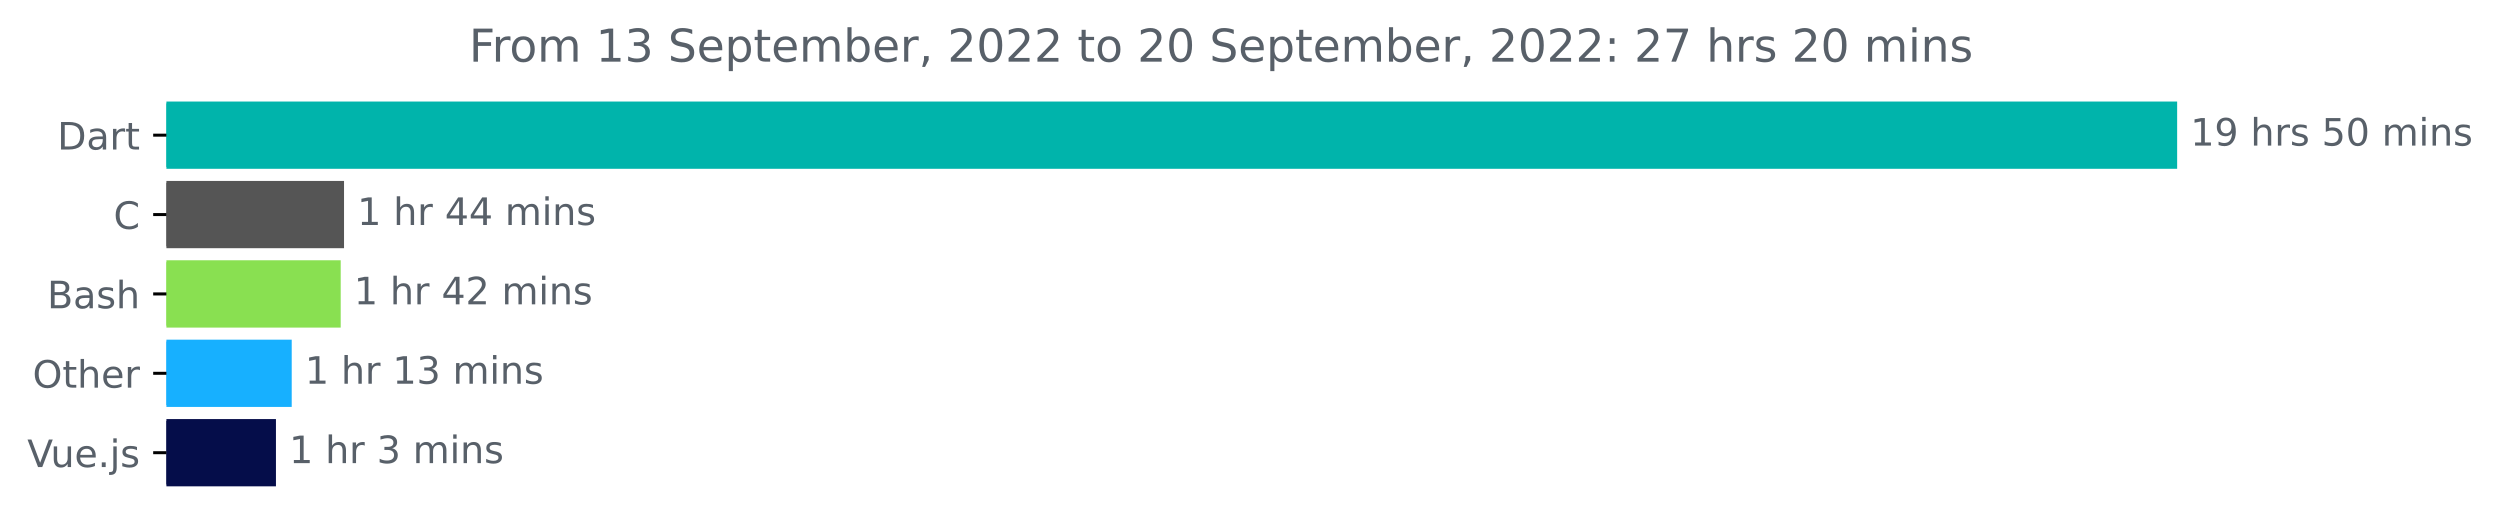
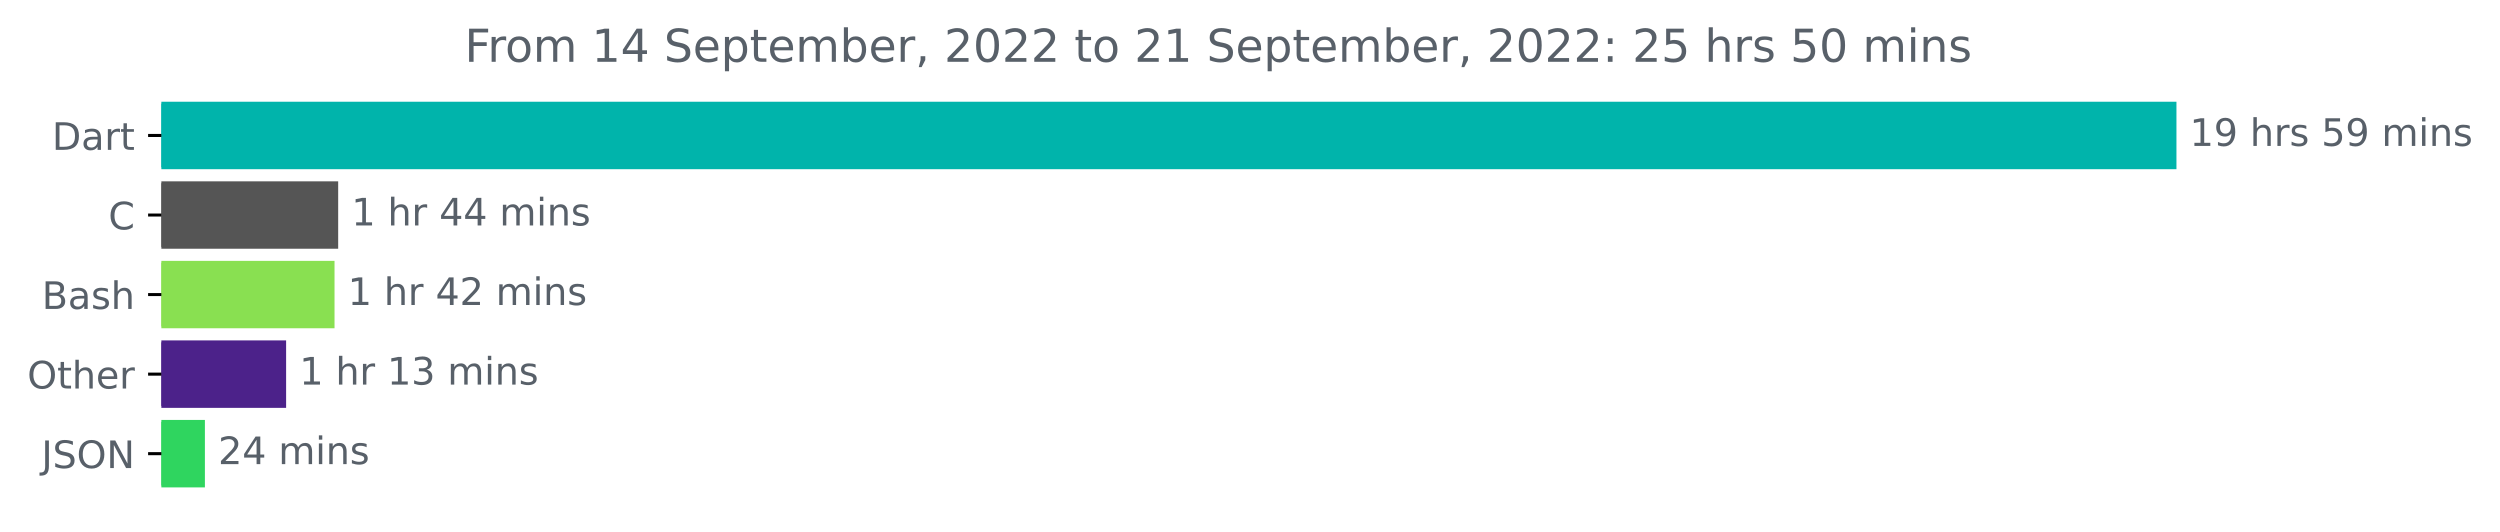
- <svg xmlns="http://www.w3.org/2000/svg" xmlns:xlink="http://www.w3.org/1999/xlink" width="661.358pt" height="140.398pt" viewBox="0 0 661.358 140.398" version="1.1">
+ <svg xmlns="http://www.w3.org/2000/svg" xmlns:xlink="http://www.w3.org/1999/xlink" width="659.93pt" height="140.398pt" viewBox="0 0 659.93 140.398" version="1.1">
  <defs>
    <style type="text/css">*{stroke-linejoin: round; stroke-linecap: butt}</style>
  </defs>
  <g id="figure_1">
    <g id="patch_1">
-       <path d="M 0 140.398  L 661.358 140.398  L 661.358 0  L 0 0  L 0 140.398  z " style="fill: none" />
+       <path d="M 0 140.398  L 659.93 140.398  L 659.93 0  L 0 0  L 0 140.398  z " style="fill: none" />
    </g>
    <g id="axes_1">
      <g id="patch_2">
-         <path d="M 44.022 27.358  L 575.45 27.358  L 575.45 44.158  L 44.022 44.158  z " clip-path="url(#pa71340a7fa)" style="fill: #00b4ab; stroke: #00b4ab; stroke-linejoin: miter" />
+         <path d="M 42.594 27.358  L 574.022 27.358  L 574.022 44.158  L 42.594 44.158  z " clip-path="url(#p210394de41)" style="fill: #00b4ab; stroke: #00b4ab; stroke-linejoin: miter" />
      </g>
      <g id="patch_3">
-         <path d="M 44.022 48.358  L 90.51 48.358  L 90.51 65.158  L 44.022 65.158  z " clip-path="url(#pa71340a7fa)" style="fill: #555555; stroke: #555555; stroke-linejoin: miter" />
+         <path d="M 42.594 48.358  L 88.769 48.358  L 88.769 65.158  L 42.594 65.158  z " clip-path="url(#p210394de41)" style="fill: #555555; stroke: #555555; stroke-linejoin: miter" />
      </g>
      <g id="patch_4">
-         <path d="M 44.022 69.358  L 89.631 69.358  L 89.631 86.158  L 44.022 86.158  z " clip-path="url(#pa71340a7fa)" style="fill: #89e051; stroke: #89e051; stroke-linejoin: miter" />
+         <path d="M 42.594 69.358  L 87.807 69.358  L 87.807 86.158  L 42.594 86.158  z " clip-path="url(#p210394de41)" style="fill: #89e051; stroke: #89e051; stroke-linejoin: miter" />
      </g>
      <g id="patch_5">
-         <path d="M 44.022 90.358  L 76.673 90.358  L 76.673 107.158  L 44.022 107.158  z " clip-path="url(#pa71340a7fa)" style="fill: #17b0ff; stroke: #17b0ff; stroke-linejoin: miter" />
+         <path d="M 42.594 90.358  L 75.026 90.358  L 75.026 107.158  L 42.594 107.158  z " clip-path="url(#p210394de41)" style="fill: #4c228a; stroke: #4c228a; stroke-linejoin: miter" />
      </g>
      <g id="patch_6">
-         <path d="M 44.022 111.358  L 72.5 111.358  L 72.5 128.158  L 44.022 128.158  z " clip-path="url(#pa71340a7fa)" style="fill: #050d4a; stroke: #050d4a; stroke-linejoin: miter" />
+         <path d="M 42.594 111.358  L 53.588 111.358  L 53.588 128.158  L 42.594 128.158  z " clip-path="url(#p210394de41)" style="fill: #2fd55f; stroke: #2fd55f; stroke-linejoin: miter" />
      </g>
      <g id="matplotlib.axis_1" />
      <g id="matplotlib.axis_2">
        <g id="ytick_1">
          <g id="line2d_1">
            <defs>
-               <path id="m28736697e9" d="M 0 0  L -3.5 0  " style="stroke: #000000; stroke-width: 0.8" />
+               <path id="m7ba400daeb" d="M 0 0  L -3.5 0  " style="stroke: #000000; stroke-width: 0.8" />
            </defs>
            <g>
-               <use xlink:href="#m28736697e9" x="44.022" y="35.758" style="stroke: #000000; stroke-width: 0.8" />
+               <use xlink:href="#m7ba400daeb" x="42.594" y="35.758" style="stroke: #000000; stroke-width: 0.8" />
            </g>
          </g>
          <g id="text_1">
-             <g style="fill: #586069" transform="translate(15.1625 39.55734)scale(0.1 -0.1)">
+             <g style="fill: #586069" transform="translate(13.73438 39.55734)scale(0.1 -0.1)">
              <defs>
                <path id="DejaVuSans-44" d="M 1259 4147  L 1259 519  L 2022 519  Q 2988 519 3436 956  Q 3884 1394 3884 2338  Q 3884 3275 3436 3711  Q 2988 4147 2022 4147  L 1259 4147  z M 628 4666  L 1925 4666  Q 3281 4666 3915 4102  Q 4550 3538 4550 2338  Q 4550 1131 3912 565  Q 3275 0 1925 0  L 628 0  L 628 4666  z " transform="scale(0.015625)" />
                <path id="DejaVuSans-61" d="M 2194 1759  Q 1497 1759 1228 1600  Q 959 1441 959 1056  Q 959 750 1161 570  Q 1363 391 1709 391  Q 2188 391 2477 730  Q 2766 1069 2766 1631  L 2766 1759  L 2194 1759  z M 3341 1997  L 3341 0  L 2766 0  L 2766 531  Q 2569 213 2275 61  Q 1981 -91 1556 -91  Q 1019 -91 701 211  Q 384 513 384 1019  Q 384 1609 779 1909  Q 1175 2209 1959 2209  L 2766 2209  L 2766 2266  Q 2766 2663 2505 2880  Q 2244 3097 1772 3097  Q 1472 3097 1187 3025  Q 903 2953 641 2809  L 641 3341  Q 956 3463 1253 3523  Q 1550 3584 1831 3584  Q 2591 3584 2966 3190  Q 3341 2797 3341 1997  z " transform="scale(0.015625)" />
                <path id="DejaVuSans-72" d="M 2631 2963  Q 2534 3019 2420 3045  Q 2306 3072 2169 3072  Q 1681 3072 1420 2755  Q 1159 2438 1159 1844  L 1159 0  L 581 0  L 581 3500  L 1159 3500  L 1159 2956  Q 1341 3275 1631 3429  Q 1922 3584 2338 3584  Q 2397 3584 2469 3576  Q 2541 3569 2628 3553  L 2631 2963  z " transform="scale(0.015625)" />
                <path id="DejaVuSans-74" d="M 1172 4494  L 1172 3500  L 2356 3500  L 2356 3053  L 1172 3053  L 1172 1153  Q 1172 725 1289 603  Q 1406 481 1766 481  L 2356 481  L 2356 0  L 1766 0  Q 1100 0 847 248  Q 594 497 594 1153  L 594 3053  L 172 3053  L 172 3500  L 594 3500  L 594 4494  L 1172 4494  z " transform="scale(0.015625)" />
              </defs>
              <use xlink:href="#DejaVuSans-44" />
              <use xlink:href="#DejaVuSans-61" x="77.002" />
              <use xlink:href="#DejaVuSans-72" x="138.281" />
              <use xlink:href="#DejaVuSans-74" x="179.395" />
            </g>
          </g>
        </g>
        <g id="ytick_2">
          <g id="line2d_2">
            <g>
-               <use xlink:href="#m28736697e9" x="44.022" y="56.758" style="stroke: #000000; stroke-width: 0.8" />
+               <use xlink:href="#m7ba400daeb" x="42.594" y="56.758" style="stroke: #000000; stroke-width: 0.8" />
            </g>
          </g>
          <g id="text_2">
-             <g style="fill: #586069" transform="translate(30.03906 60.55734)scale(0.1 -0.1)">
+             <g style="fill: #586069" transform="translate(28.61094 60.55734)scale(0.1 -0.1)">
              <defs>
                <path id="DejaVuSans-43" d="M 4122 4306  L 4122 3641  Q 3803 3938 3442 4084  Q 3081 4231 2675 4231  Q 1875 4231 1450 3742  Q 1025 3253 1025 2328  Q 1025 1406 1450 917  Q 1875 428 2675 428  Q 3081 428 3442 575  Q 3803 722 4122 1019  L 4122 359  Q 3791 134 3420 21  Q 3050 -91 2638 -91  Q 1578 -91 968 557  Q 359 1206 359 2328  Q 359 3453 968 4101  Q 1578 4750 2638 4750  Q 3056 4750 3426 4639  Q 3797 4528 4122 4306  z " transform="scale(0.015625)" />
              </defs>
              <use xlink:href="#DejaVuSans-43" />
            </g>
          </g>
        </g>
        <g id="ytick_3">
          <g id="line2d_3">
            <g>
-               <use xlink:href="#m28736697e9" x="44.022" y="77.758" style="stroke: #000000; stroke-width: 0.8" />
+               <use xlink:href="#m7ba400daeb" x="42.594" y="77.758" style="stroke: #000000; stroke-width: 0.8" />
            </g>
          </g>
          <g id="text_3">
-             <g style="fill: #586069" transform="translate(12.48594 81.55734)scale(0.1 -0.1)">
+             <g style="fill: #586069" transform="translate(11.05781 81.55734)scale(0.1 -0.1)">
              <defs>
                <path id="DejaVuSans-42" d="M 1259 2228  L 1259 519  L 2272 519  Q 2781 519 3026 730  Q 3272 941 3272 1375  Q 3272 1813 3026 2020  Q 2781 2228 2272 2228  L 1259 2228  z M 1259 4147  L 1259 2741  L 2194 2741  Q 2656 2741 2882 2914  Q 3109 3088 3109 3444  Q 3109 3797 2882 3972  Q 2656 4147 2194 4147  L 1259 4147  z M 628 4666  L 2241 4666  Q 2963 4666 3353 4366  Q 3744 4066 3744 3513  Q 3744 3084 3544 2831  Q 3344 2578 2956 2516  Q 3422 2416 3680 2098  Q 3938 1781 3938 1306  Q 3938 681 3513 340  Q 3088 0 2303 0  L 628 0  L 628 4666  z " transform="scale(0.015625)" />
                <path id="DejaVuSans-73" d="M 2834 3397  L 2834 2853  Q 2591 2978 2328 3040  Q 2066 3103 1784 3103  Q 1356 3103 1142 2972  Q 928 2841 928 2578  Q 928 2378 1081 2264  Q 1234 2150 1697 2047  L 1894 2003  Q 2506 1872 2764 1633  Q 3022 1394 3022 966  Q 3022 478 2636 193  Q 2250 -91 1575 -91  Q 1294 -91 989 -36  Q 684 19 347 128  L 347 722  Q 666 556 975 473  Q 1284 391 1588 391  Q 1994 391 2212 530  Q 2431 669 2431 922  Q 2431 1156 2273 1281  Q 2116 1406 1581 1522  L 1381 1569  Q 847 1681 609 1914  Q 372 2147 372 2553  Q 372 3047 722 3315  Q 1072 3584 1716 3584  Q 2034 3584 2315 3537  Q 2597 3491 2834 3397  z " transform="scale(0.015625)" />
                <path id="DejaVuSans-68" d="M 3513 2113  L 3513 0  L 2938 0  L 2938 2094  Q 2938 2591 2744 2837  Q 2550 3084 2163 3084  Q 1697 3084 1428 2787  Q 1159 2491 1159 1978  L 1159 0  L 581 0  L 581 4863  L 1159 4863  L 1159 2956  Q 1366 3272 1645 3428  Q 1925 3584 2291 3584  Q 2894 3584 3203 3211  Q 3513 2838 3513 2113  z " transform="scale(0.015625)" />
              </defs>
              <use xlink:href="#DejaVuSans-42" />
              <use xlink:href="#DejaVuSans-61" x="68.604" />
              <use xlink:href="#DejaVuSans-73" x="129.883" />
              <use xlink:href="#DejaVuSans-68" x="181.982" />
            </g>
          </g>
        </g>
        <g id="ytick_4">
          <g id="line2d_4">
            <g>
-               <use xlink:href="#m28736697e9" x="44.022" y="98.758" style="stroke: #000000; stroke-width: 0.8" />
+               <use xlink:href="#m7ba400daeb" x="42.594" y="98.758" style="stroke: #000000; stroke-width: 0.8" />
            </g>
          </g>
          <g id="text_4">
-             <g style="fill: #586069" transform="translate(8.628125 102.5573)scale(0.1 -0.1)">
+             <g style="fill: #586069" transform="translate(7.2 102.5573)scale(0.1 -0.1)">
              <defs>
                <path id="DejaVuSans-4f" d="M 2522 4238  Q 1834 4238 1429 3725  Q 1025 3213 1025 2328  Q 1025 1447 1429 934  Q 1834 422 2522 422  Q 3209 422 3611 934  Q 4013 1447 4013 2328  Q 4013 3213 3611 3725  Q 3209 4238 2522 4238  z M 2522 4750  Q 3503 4750 4090 4092  Q 4678 3434 4678 2328  Q 4678 1225 4090 567  Q 3503 -91 2522 -91  Q 1538 -91 948 565  Q 359 1222 359 2328  Q 359 3434 948 4092  Q 1538 4750 2522 4750  z " transform="scale(0.015625)" />
                <path id="DejaVuSans-65" d="M 3597 1894  L 3597 1613  L 953 1613  Q 991 1019 1311 708  Q 1631 397 2203 397  Q 2534 397 2845 478  Q 3156 559 3463 722  L 3463 178  Q 3153 47 2828 -22  Q 2503 -91 2169 -91  Q 1331 -91 842 396  Q 353 884 353 1716  Q 353 2575 817 3079  Q 1281 3584 2069 3584  Q 2775 3584 3186 3129  Q 3597 2675 3597 1894  z M 3022 2063  Q 3016 2534 2758 2815  Q 2500 3097 2075 3097  Q 1594 3097 1305 2825  Q 1016 2553 972 2059  L 3022 2063  z " transform="scale(0.015625)" />
              </defs>
              <use xlink:href="#DejaVuSans-4f" />
              <use xlink:href="#DejaVuSans-74" x="78.711" />
              <use xlink:href="#DejaVuSans-68" x="117.92" />
              <use xlink:href="#DejaVuSans-65" x="181.299" />
              <use xlink:href="#DejaVuSans-72" x="242.822" />
            </g>
          </g>
        </g>
        <g id="ytick_5">
          <g id="line2d_5">
            <g>
-               <use xlink:href="#m28736697e9" x="44.022" y="119.758" style="stroke: #000000; stroke-width: 0.8" />
+               <use xlink:href="#m7ba400daeb" x="42.594" y="119.758" style="stroke: #000000; stroke-width: 0.8" />
            </g>
          </g>
          <g id="text_5">
-             <g style="fill: #586069" transform="translate(7.2 123.5573)scale(0.1 -0.1)">
-               <defs>
-                 <path id="DejaVuSans-56" d="M 1831 0  L 50 4666  L 709 4666  L 2188 738  L 3669 4666  L 4325 4666  L 2547 0  L 1831 0  z " transform="scale(0.015625)" />
-                 <path id="DejaVuSans-75" d="M 544 1381  L 544 3500  L 1119 3500  L 1119 1403  Q 1119 906 1312 657  Q 1506 409 1894 409  Q 2359 409 2629 706  Q 2900 1003 2900 1516  L 2900 3500  L 3475 3500  L 3475 0  L 2900 0  L 2900 538  Q 2691 219 2414 64  Q 2138 -91 1772 -91  Q 1169 -91 856 284  Q 544 659 544 1381  z M 1991 3584  L 1991 3584  z " transform="scale(0.015625)" />
-                 <path id="DejaVuSans-2e" d="M 684 794  L 1344 794  L 1344 0  L 684 0  L 684 794  z " transform="scale(0.015625)" />
-                 <path id="DejaVuSans-6a" d="M 603 3500  L 1178 3500  L 1178 -63  Q 1178 -731 923 -1031  Q 669 -1331 103 -1331  L -116 -1331  L -116 -844  L 38 -844  Q 366 -844 484 -692  Q 603 -541 603 -63  L 603 3500  z M 603 4863  L 1178 4863  L 1178 4134  L 603 4134  L 603 4863  z " transform="scale(0.015625)" />
-               </defs>
-               <use xlink:href="#DejaVuSans-56" />
-               <use xlink:href="#DejaVuSans-75" x="61.658" />
-               <use xlink:href="#DejaVuSans-65" x="125.037" />
-               <use xlink:href="#DejaVuSans-2e" x="186.561" />
-               <use xlink:href="#DejaVuSans-6a" x="218.348" />
-               <use xlink:href="#DejaVuSans-73" x="246.131" />
+             <g style="fill: #586069" transform="translate(10.94219 123.5573)scale(0.1 -0.1)">
+               <defs>
+                 <path id="DejaVuSans-4a" d="M 628 4666  L 1259 4666  L 1259 325  Q 1259 -519 939 -900  Q 619 -1281 -91 -1281  L -331 -1281  L -331 -750  L -134 -750  Q 284 -750 456 -515  Q 628 -281 628 325  L 628 4666  z " transform="scale(0.015625)" />
+                 <path id="DejaVuSans-53" d="M 3425 4513  L 3425 3897  Q 3066 4069 2747 4153  Q 2428 4238 2131 4238  Q 1616 4238 1336 4038  Q 1056 3838 1056 3469  Q 1056 3159 1242 3001  Q 1428 2844 1947 2747  L 2328 2669  Q 3034 2534 3370 2195  Q 3706 1856 3706 1288  Q 3706 609 3251 259  Q 2797 -91 1919 -91  Q 1588 -91 1214 -16  Q 841 59 441 206  L 441 856  Q 825 641 1194 531  Q 1563 422 1919 422  Q 2459 422 2753 634  Q 3047 847 3047 1241  Q 3047 1584 2836 1778  Q 2625 1972 2144 2069  L 1759 2144  Q 1053 2284 737 2584  Q 422 2884 422 3419  Q 422 4038 858 4394  Q 1294 4750 2059 4750  Q 2388 4750 2728 4690  Q 3069 4631 3425 4513  z " transform="scale(0.015625)" />
+                 <path id="DejaVuSans-4e" d="M 628 4666  L 1478 4666  L 3547 763  L 3547 4666  L 4159 4666  L 4159 0  L 3309 0  L 1241 3903  L 1241 0  L 628 0  L 628 4666  z " transform="scale(0.015625)" />
+               </defs>
+               <use xlink:href="#DejaVuSans-4a" />
+               <use xlink:href="#DejaVuSans-53" x="29.492" />
+               <use xlink:href="#DejaVuSans-4f" x="92.969" />
+               <use xlink:href="#DejaVuSans-4e" x="171.68" />
            </g>
          </g>
        </g>
      </g>
      <g id="text_6">
-         <g style="fill: #586069" transform="translate(579.4504 38.5175)scale(0.1 -0.1)">
+         <g style="fill: #586069" transform="translate(578.0223 38.5175)scale(0.1 -0.1)">
          <defs>
            <path id="DejaVuSans-31" d="M 794 531  L 1825 531  L 1825 4091  L 703 3866  L 703 4441  L 1819 4666  L 2450 4666  L 2450 531  L 3481 531  L 3481 0  L 794 0  L 794 531  z " transform="scale(0.015625)" />
            <path id="DejaVuSans-39" d="M 703 97  L 703 672  Q 941 559 1184 500  Q 1428 441 1663 441  Q 2288 441 2617 861  Q 2947 1281 2994 2138  Q 2813 1869 2534 1725  Q 2256 1581 1919 1581  Q 1219 1581 811 2004  Q 403 2428 403 3163  Q 403 3881 828 4315  Q 1253 4750 1959 4750  Q 2769 4750 3195 4129  Q 3622 3509 3622 2328  Q 3622 1225 3098 567  Q 2575 -91 1691 -91  Q 1453 -91 1209 -44  Q 966 3 703 97  z M 1959 2075  Q 2384 2075 2632 2365  Q 2881 2656 2881 3163  Q 2881 3666 2632 3958  Q 2384 4250 1959 4250  Q 1534 4250 1286 3958  Q 1038 3666 1038 3163  Q 1038 2656 1286 2365  Q 1534 2075 1959 2075  z " transform="scale(0.015625)" />
            <path id="DejaVuSans-20" transform="scale(0.015625)" />
            <path id="DejaVuSans-35" d="M 691 4666  L 3169 4666  L 3169 4134  L 1269 4134  L 1269 2991  Q 1406 3038 1543 3061  Q 1681 3084 1819 3084  Q 2600 3084 3056 2656  Q 3513 2228 3513 1497  Q 3513 744 3044 326  Q 2575 -91 1722 -91  Q 1428 -91 1123 -41  Q 819 9 494 109  L 494 744  Q 775 591 1075 516  Q 1375 441 1709 441  Q 2250 441 2565 725  Q 2881 1009 2881 1497  Q 2881 1984 2565 2268  Q 2250 2553 1709 2553  Q 1456 2553 1204 2497  Q 953 2441 691 2322  L 691 4666  z " transform="scale(0.015625)" />
-             <path id="DejaVuSans-30" d="M 2034 4250  Q 1547 4250 1301 3770  Q 1056 3291 1056 2328  Q 1056 1369 1301 889  Q 1547 409 2034 409  Q 2525 409 2770 889  Q 3016 1369 3016 2328  Q 3016 3291 2770 3770  Q 2525 4250 2034 4250  z M 2034 4750  Q 2819 4750 3233 4129  Q 3647 3509 3647 2328  Q 3647 1150 3233 529  Q 2819 -91 2034 -91  Q 1250 -91 836 529  Q 422 1150 422 2328  Q 422 3509 836 4129  Q 1250 4750 2034 4750  z " transform="scale(0.015625)" />
            <path id="DejaVuSans-6d" d="M 3328 2828  Q 3544 3216 3844 3400  Q 4144 3584 4550 3584  Q 5097 3584 5394 3201  Q 5691 2819 5691 2113  L 5691 0  L 5113 0  L 5113 2094  Q 5113 2597 4934 2840  Q 4756 3084 4391 3084  Q 3944 3084 3684 2787  Q 3425 2491 3425 1978  L 3425 0  L 2847 0  L 2847 2094  Q 2847 2600 2669 2842  Q 2491 3084 2119 3084  Q 1678 3084 1418 2786  Q 1159 2488 1159 1978  L 1159 0  L 581 0  L 581 3500  L 1159 3500  L 1159 2956  Q 1356 3278 1631 3431  Q 1906 3584 2284 3584  Q 2666 3584 2933 3390  Q 3200 3197 3328 2828  z " transform="scale(0.015625)" />
            <path id="DejaVuSans-69" d="M 603 3500  L 1178 3500  L 1178 0  L 603 0  L 603 3500  z M 603 4863  L 1178 4863  L 1178 4134  L 603 4134  L 603 4863  z " transform="scale(0.015625)" />
            <path id="DejaVuSans-6e" d="M 3513 2113  L 3513 0  L 2938 0  L 2938 2094  Q 2938 2591 2744 2837  Q 2550 3084 2163 3084  Q 1697 3084 1428 2787  Q 1159 2491 1159 1978  L 1159 0  L 581 0  L 581 3500  L 1159 3500  L 1159 2956  Q 1366 3272 1645 3428  Q 1925 3584 2291 3584  Q 2894 3584 3203 3211  Q 3513 2838 3513 2113  z " transform="scale(0.015625)" />
          </defs>
          <use xlink:href="#DejaVuSans-31" />
          <use xlink:href="#DejaVuSans-39" x="63.623" />
          <use xlink:href="#DejaVuSans-20" x="127.246" />
          <use xlink:href="#DejaVuSans-68" x="159.033" />
          <use xlink:href="#DejaVuSans-72" x="222.412" />
          <use xlink:href="#DejaVuSans-73" x="263.525" />
          <use xlink:href="#DejaVuSans-20" x="315.625" />
          <use xlink:href="#DejaVuSans-35" x="347.412" />
-           <use xlink:href="#DejaVuSans-30" x="411.035" />
+           <use xlink:href="#DejaVuSans-39" x="411.035" />
          <use xlink:href="#DejaVuSans-20" x="474.658" />
          <use xlink:href="#DejaVuSans-6d" x="506.445" />
          <use xlink:href="#DejaVuSans-69" x="603.857" />
          <use xlink:href="#DejaVuSans-6e" x="631.641" />
          <use xlink:href="#DejaVuSans-73" x="695.02" />
        </g>
      </g>
      <g id="text_7">
-         <g style="fill: #586069" transform="translate(94.50998 59.5175)scale(0.1 -0.1)">
+         <g style="fill: #586069" transform="translate(92.76908 59.5175)scale(0.1 -0.1)">
          <defs>
            <path id="DejaVuSans-34" d="M 2419 4116  L 825 1625  L 2419 1625  L 2419 4116  z M 2253 4666  L 3047 4666  L 3047 1625  L 3713 1625  L 3713 1100  L 3047 1100  L 3047 0  L 2419 0  L 2419 1100  L 313 1100  L 313 1709  L 2253 4666  z " transform="scale(0.015625)" />
          </defs>
          <use xlink:href="#DejaVuSans-31" />
          <use xlink:href="#DejaVuSans-20" x="63.623" />
          <use xlink:href="#DejaVuSans-68" x="95.41" />
          <use xlink:href="#DejaVuSans-72" x="158.789" />
          <use xlink:href="#DejaVuSans-20" x="199.902" />
          <use xlink:href="#DejaVuSans-34" x="231.689" />
          <use xlink:href="#DejaVuSans-34" x="295.312" />
          <use xlink:href="#DejaVuSans-20" x="358.936" />
          <use xlink:href="#DejaVuSans-6d" x="390.723" />
          <use xlink:href="#DejaVuSans-69" x="488.135" />
          <use xlink:href="#DejaVuSans-6e" x="515.918" />
          <use xlink:href="#DejaVuSans-73" x="579.297" />
        </g>
      </g>
      <g id="text_8">
-         <g style="fill: #586069" transform="translate(93.63146 80.5175)scale(0.1 -0.1)">
+         <g style="fill: #586069" transform="translate(91.80709 80.5175)scale(0.1 -0.1)">
          <defs>
            <path id="DejaVuSans-32" d="M 1228 531  L 3431 531  L 3431 0  L 469 0  L 469 531  Q 828 903 1448 1529  Q 2069 2156 2228 2338  Q 2531 2678 2651 2914  Q 2772 3150 2772 3378  Q 2772 3750 2511 3984  Q 2250 4219 1831 4219  Q 1534 4219 1204 4116  Q 875 4013 500 3803  L 500 4441  Q 881 4594 1212 4672  Q 1544 4750 1819 4750  Q 2544 4750 2975 4387  Q 3406 4025 3406 3419  Q 3406 3131 3298 2873  Q 3191 2616 2906 2266  Q 2828 2175 2409 1742  Q 1991 1309 1228 531  z " transform="scale(0.015625)" />
          </defs>
          <use xlink:href="#DejaVuSans-31" />
          <use xlink:href="#DejaVuSans-20" x="63.623" />
          <use xlink:href="#DejaVuSans-68" x="95.41" />
          <use xlink:href="#DejaVuSans-72" x="158.789" />
          <use xlink:href="#DejaVuSans-20" x="199.902" />
          <use xlink:href="#DejaVuSans-34" x="231.689" />
          <use xlink:href="#DejaVuSans-32" x="295.312" />
          <use xlink:href="#DejaVuSans-20" x="358.936" />
          <use xlink:href="#DejaVuSans-6d" x="390.723" />
          <use xlink:href="#DejaVuSans-69" x="488.135" />
          <use xlink:href="#DejaVuSans-6e" x="515.918" />
          <use xlink:href="#DejaVuSans-73" x="579.297" />
        </g>
      </g>
      <g id="text_9">
-         <g style="fill: #586069" transform="translate(80.67336 101.5175)scale(0.1 -0.1)">
+         <g style="fill: #586069" transform="translate(79.02642 101.5175)scale(0.1 -0.1)">
          <defs>
            <path id="DejaVuSans-33" d="M 2597 2516  Q 3050 2419 3304 2112  Q 3559 1806 3559 1356  Q 3559 666 3084 287  Q 2609 -91 1734 -91  Q 1441 -91 1130 -33  Q 819 25 488 141  L 488 750  Q 750 597 1062 519  Q 1375 441 1716 441  Q 2309 441 2620 675  Q 2931 909 2931 1356  Q 2931 1769 2642 2001  Q 2353 2234 1838 2234  L 1294 2234  L 1294 2753  L 1863 2753  Q 2328 2753 2575 2939  Q 2822 3125 2822 3475  Q 2822 3834 2567 4026  Q 2313 4219 1838 4219  Q 1578 4219 1281 4162  Q 984 4106 628 3988  L 628 4550  Q 988 4650 1302 4700  Q 1616 4750 1894 4750  Q 2613 4750 3031 4423  Q 3450 4097 3450 3541  Q 3450 3153 3228 2886  Q 3006 2619 2597 2516  z " transform="scale(0.015625)" />
          </defs>
          <use xlink:href="#DejaVuSans-31" />
          <use xlink:href="#DejaVuSans-20" x="63.623" />
          <use xlink:href="#DejaVuSans-68" x="95.41" />
          <use xlink:href="#DejaVuSans-72" x="158.789" />
          <use xlink:href="#DejaVuSans-20" x="199.902" />
          <use xlink:href="#DejaVuSans-31" x="231.689" />
          <use xlink:href="#DejaVuSans-33" x="295.312" />
          <use xlink:href="#DejaVuSans-20" x="358.936" />
          <use xlink:href="#DejaVuSans-6d" x="390.723" />
          <use xlink:href="#DejaVuSans-69" x="488.135" />
          <use xlink:href="#DejaVuSans-6e" x="515.918" />
          <use xlink:href="#DejaVuSans-73" x="579.297" />
        </g>
      </g>
      <g id="text_10">
-         <g style="fill: #586069" transform="translate(76.50041 122.5175)scale(0.1 -0.1)">
-           <use xlink:href="#DejaVuSans-31" />
-           <use xlink:href="#DejaVuSans-20" x="63.623" />
-           <use xlink:href="#DejaVuSans-68" x="95.41" />
-           <use xlink:href="#DejaVuSans-72" x="158.789" />
-           <use xlink:href="#DejaVuSans-20" x="199.902" />
-           <use xlink:href="#DejaVuSans-33" x="231.689" />
-           <use xlink:href="#DejaVuSans-20" x="295.312" />
-           <use xlink:href="#DejaVuSans-6d" x="327.1" />
-           <use xlink:href="#DejaVuSans-69" x="424.512" />
-           <use xlink:href="#DejaVuSans-6e" x="452.295" />
-           <use xlink:href="#DejaVuSans-73" x="515.674" />
+         <g style="fill: #586069" transform="translate(57.58788 122.5175)scale(0.1 -0.1)">
+           <use xlink:href="#DejaVuSans-32" />
+           <use xlink:href="#DejaVuSans-34" x="63.623" />
+           <use xlink:href="#DejaVuSans-20" x="127.246" />
+           <use xlink:href="#DejaVuSans-6d" x="159.033" />
+           <use xlink:href="#DejaVuSans-69" x="256.445" />
+           <use xlink:href="#DejaVuSans-6e" x="284.229" />
+           <use xlink:href="#DejaVuSans-73" x="347.607" />
        </g>
      </g>
      <g id="text_11">
-         <g style="fill: #586069" transform="translate(124.0787 16.31812)scale(0.12 -0.12)">
+         <g style="fill: #586069" transform="translate(122.6506 16.31812)scale(0.12 -0.12)">
          <defs>
            <path id="DejaVuSans-46" d="M 628 4666  L 3309 4666  L 3309 4134  L 1259 4134  L 1259 2759  L 3109 2759  L 3109 2228  L 1259 2228  L 1259 0  L 628 0  L 628 4666  z " transform="scale(0.015625)" />
            <path id="DejaVuSans-6f" d="M 1959 3097  Q 1497 3097 1228 2736  Q 959 2375 959 1747  Q 959 1119 1226 758  Q 1494 397 1959 397  Q 2419 397 2687 759  Q 2956 1122 2956 1747  Q 2956 2369 2687 2733  Q 2419 3097 1959 3097  z M 1959 3584  Q 2709 3584 3137 3096  Q 3566 2609 3566 1747  Q 3566 888 3137 398  Q 2709 -91 1959 -91  Q 1206 -91 779 398  Q 353 888 353 1747  Q 353 2609 779 3096  Q 1206 3584 1959 3584  z " transform="scale(0.015625)" />
-             <path id="DejaVuSans-53" d="M 3425 4513  L 3425 3897  Q 3066 4069 2747 4153  Q 2428 4238 2131 4238  Q 1616 4238 1336 4038  Q 1056 3838 1056 3469  Q 1056 3159 1242 3001  Q 1428 2844 1947 2747  L 2328 2669  Q 3034 2534 3370 2195  Q 3706 1856 3706 1288  Q 3706 609 3251 259  Q 2797 -91 1919 -91  Q 1588 -91 1214 -16  Q 841 59 441 206  L 441 856  Q 825 641 1194 531  Q 1563 422 1919 422  Q 2459 422 2753 634  Q 3047 847 3047 1241  Q 3047 1584 2836 1778  Q 2625 1972 2144 2069  L 1759 2144  Q 1053 2284 737 2584  Q 422 2884 422 3419  Q 422 4038 858 4394  Q 1294 4750 2059 4750  Q 2388 4750 2728 4690  Q 3069 4631 3425 4513  z " transform="scale(0.015625)" />
            <path id="DejaVuSans-70" d="M 1159 525  L 1159 -1331  L 581 -1331  L 581 3500  L 1159 3500  L 1159 2969  Q 1341 3281 1617 3432  Q 1894 3584 2278 3584  Q 2916 3584 3314 3078  Q 3713 2572 3713 1747  Q 3713 922 3314 415  Q 2916 -91 2278 -91  Q 1894 -91 1617 61  Q 1341 213 1159 525  z M 3116 1747  Q 3116 2381 2855 2742  Q 2594 3103 2138 3103  Q 1681 3103 1420 2742  Q 1159 2381 1159 1747  Q 1159 1113 1420 752  Q 1681 391 2138 391  Q 2594 391 2855 752  Q 3116 1113 3116 1747  z " transform="scale(0.015625)" />
            <path id="DejaVuSans-62" d="M 3116 1747  Q 3116 2381 2855 2742  Q 2594 3103 2138 3103  Q 1681 3103 1420 2742  Q 1159 2381 1159 1747  Q 1159 1113 1420 752  Q 1681 391 2138 391  Q 2594 391 2855 752  Q 3116 1113 3116 1747  z M 1159 2969  Q 1341 3281 1617 3432  Q 1894 3584 2278 3584  Q 2916 3584 3314 3078  Q 3713 2572 3713 1747  Q 3713 922 3314 415  Q 2916 -91 2278 -91  Q 1894 -91 1617 61  Q 1341 213 1159 525  L 1159 0  L 581 0  L 581 4863  L 1159 4863  L 1159 2969  z " transform="scale(0.015625)" />
            <path id="DejaVuSans-2c" d="M 750 794  L 1409 794  L 1409 256  L 897 -744  L 494 -744  L 750 256  L 750 794  z " transform="scale(0.015625)" />
+             <path id="DejaVuSans-30" d="M 2034 4250  Q 1547 4250 1301 3770  Q 1056 3291 1056 2328  Q 1056 1369 1301 889  Q 1547 409 2034 409  Q 2525 409 2770 889  Q 3016 1369 3016 2328  Q 3016 3291 2770 3770  Q 2525 4250 2034 4250  z M 2034 4750  Q 2819 4750 3233 4129  Q 3647 3509 3647 2328  Q 3647 1150 3233 529  Q 2819 -91 2034 -91  Q 1250 -91 836 529  Q 422 1150 422 2328  Q 422 3509 836 4129  Q 1250 4750 2034 4750  z " transform="scale(0.015625)" />
            <path id="DejaVuSans-3a" d="M 750 794  L 1409 794  L 1409 0  L 750 0  L 750 794  z M 750 3309  L 1409 3309  L 1409 2516  L 750 2516  L 750 3309  z " transform="scale(0.015625)" />
-             <path id="DejaVuSans-37" d="M 525 4666  L 3525 4666  L 3525 4397  L 1831 0  L 1172 0  L 2766 4134  L 525 4134  L 525 4666  z " transform="scale(0.015625)" />
          </defs>
          <use xlink:href="#DejaVuSans-46" />
          <use xlink:href="#DejaVuSans-72" x="50.27" />
          <use xlink:href="#DejaVuSans-6f" x="89.133" />
          <use xlink:href="#DejaVuSans-6d" x="150.314" />
          <use xlink:href="#DejaVuSans-20" x="247.727" />
          <use xlink:href="#DejaVuSans-31" x="279.514" />
-           <use xlink:href="#DejaVuSans-33" x="343.137" />
+           <use xlink:href="#DejaVuSans-34" x="343.137" />
          <use xlink:href="#DejaVuSans-20" x="406.76" />
          <use xlink:href="#DejaVuSans-53" x="438.547" />
          <use xlink:href="#DejaVuSans-65" x="502.023" />
          <use xlink:href="#DejaVuSans-70" x="563.547" />
          <use xlink:href="#DejaVuSans-74" x="627.023" />
          <use xlink:href="#DejaVuSans-65" x="666.232" />
          <use xlink:href="#DejaVuSans-6d" x="727.756" />
          <use xlink:href="#DejaVuSans-62" x="825.168" />
          <use xlink:href="#DejaVuSans-65" x="888.645" />
          <use xlink:href="#DejaVuSans-72" x="950.168" />
          <use xlink:href="#DejaVuSans-2c" x="991.281" />
          <use xlink:href="#DejaVuSans-20" x="1023.068" />
          <use xlink:href="#DejaVuSans-32" x="1054.855" />
          <use xlink:href="#DejaVuSans-30" x="1118.479" />
          <use xlink:href="#DejaVuSans-32" x="1182.102" />
          <use xlink:href="#DejaVuSans-32" x="1245.725" />
          <use xlink:href="#DejaVuSans-20" x="1309.348" />
          <use xlink:href="#DejaVuSans-74" x="1341.135" />
          <use xlink:href="#DejaVuSans-6f" x="1380.344" />
          <use xlink:href="#DejaVuSans-20" x="1441.525" />
          <use xlink:href="#DejaVuSans-32" x="1473.312" />
-           <use xlink:href="#DejaVuSans-30" x="1536.936" />
+           <use xlink:href="#DejaVuSans-31" x="1536.936" />
          <use xlink:href="#DejaVuSans-20" x="1600.559" />
          <use xlink:href="#DejaVuSans-53" x="1632.346" />
          <use xlink:href="#DejaVuSans-65" x="1695.822" />
          <use xlink:href="#DejaVuSans-70" x="1757.346" />
          <use xlink:href="#DejaVuSans-74" x="1820.822" />
          <use xlink:href="#DejaVuSans-65" x="1860.031" />
          <use xlink:href="#DejaVuSans-6d" x="1921.555" />
          <use xlink:href="#DejaVuSans-62" x="2018.967" />
          <use xlink:href="#DejaVuSans-65" x="2082.443" />
          <use xlink:href="#DejaVuSans-72" x="2143.967" />
          <use xlink:href="#DejaVuSans-2c" x="2185.08" />
          <use xlink:href="#DejaVuSans-20" x="2216.867" />
          <use xlink:href="#DejaVuSans-32" x="2248.654" />
          <use xlink:href="#DejaVuSans-30" x="2312.277" />
          <use xlink:href="#DejaVuSans-32" x="2375.9" />
          <use xlink:href="#DejaVuSans-32" x="2439.523" />
          <use xlink:href="#DejaVuSans-3a" x="2503.146" />
          <use xlink:href="#DejaVuSans-20" x="2536.838" />
          <use xlink:href="#DejaVuSans-32" x="2568.625" />
-           <use xlink:href="#DejaVuSans-37" x="2632.248" />
+           <use xlink:href="#DejaVuSans-35" x="2632.248" />
          <use xlink:href="#DejaVuSans-20" x="2695.871" />
          <use xlink:href="#DejaVuSans-68" x="2727.658" />
          <use xlink:href="#DejaVuSans-72" x="2791.037" />
          <use xlink:href="#DejaVuSans-73" x="2832.15" />
          <use xlink:href="#DejaVuSans-20" x="2884.25" />
-           <use xlink:href="#DejaVuSans-32" x="2916.037" />
+           <use xlink:href="#DejaVuSans-35" x="2916.037" />
          <use xlink:href="#DejaVuSans-30" x="2979.66" />
          <use xlink:href="#DejaVuSans-20" x="3043.283" />
          <use xlink:href="#DejaVuSans-6d" x="3075.07" />
          <use xlink:href="#DejaVuSans-69" x="3172.482" />
          <use xlink:href="#DejaVuSans-6e" x="3200.266" />
          <use xlink:href="#DejaVuSans-73" x="3263.645" />
        </g>
      </g>
    </g>
  </g>
  <defs>
-     <clipPath id="pa71340a7fa">
-       <rect x="44.022" y="22.318" width="558" height="110.88" />
+     <clipPath id="p210394de41">
+       <rect x="42.594" y="22.318" width="558" height="110.88" />
    </clipPath>
  </defs>
</svg>
